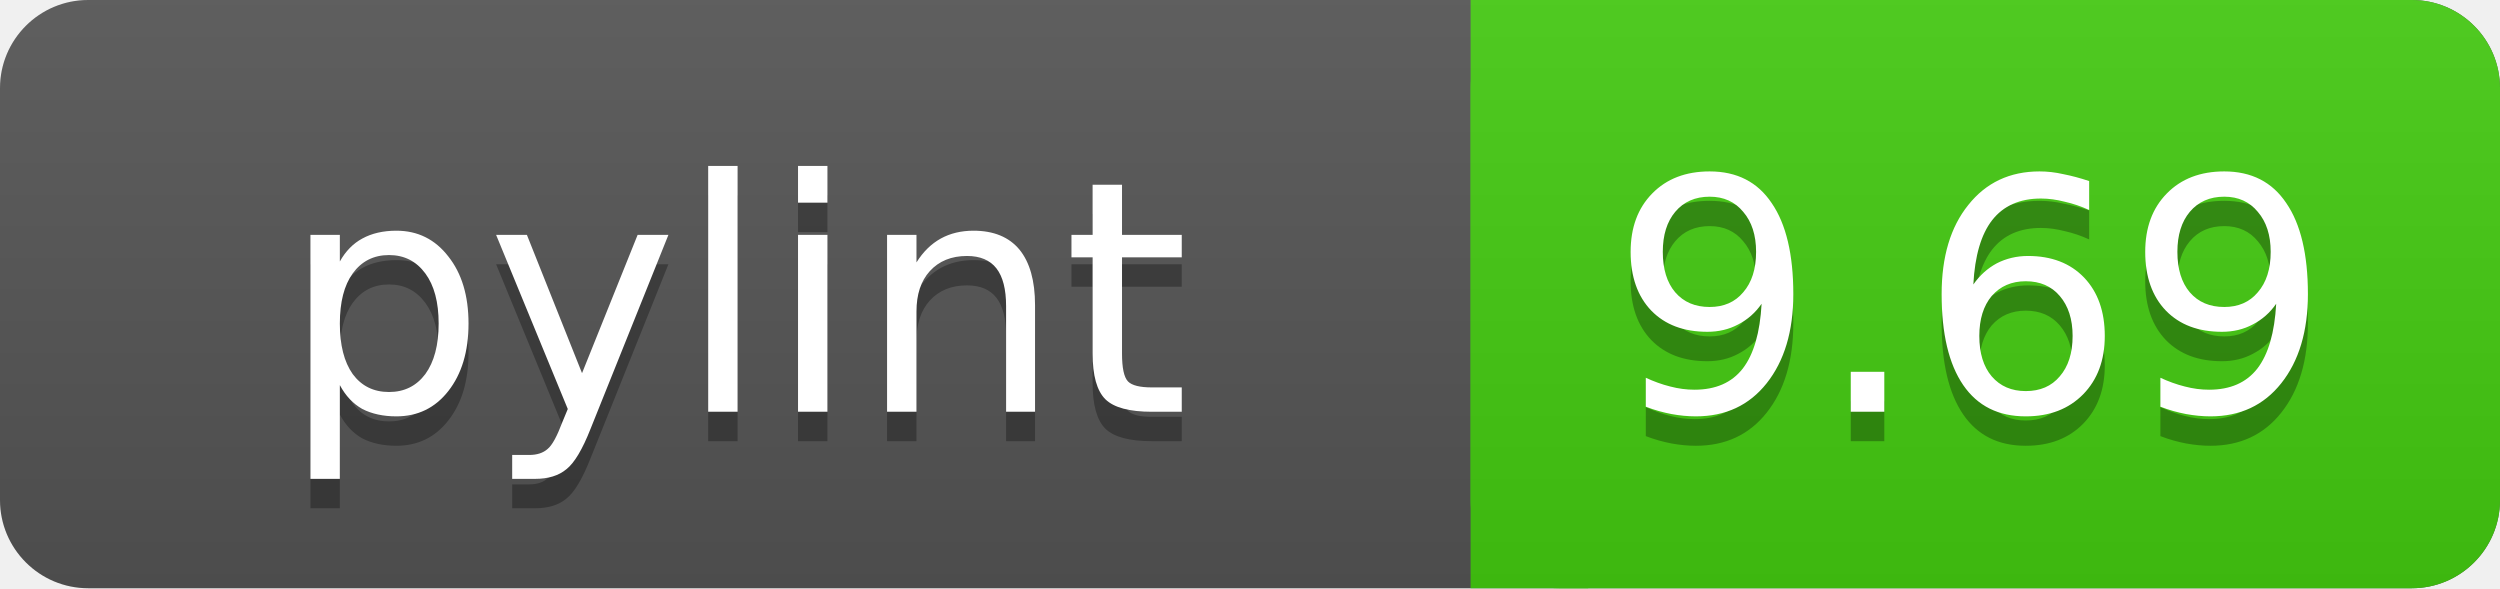
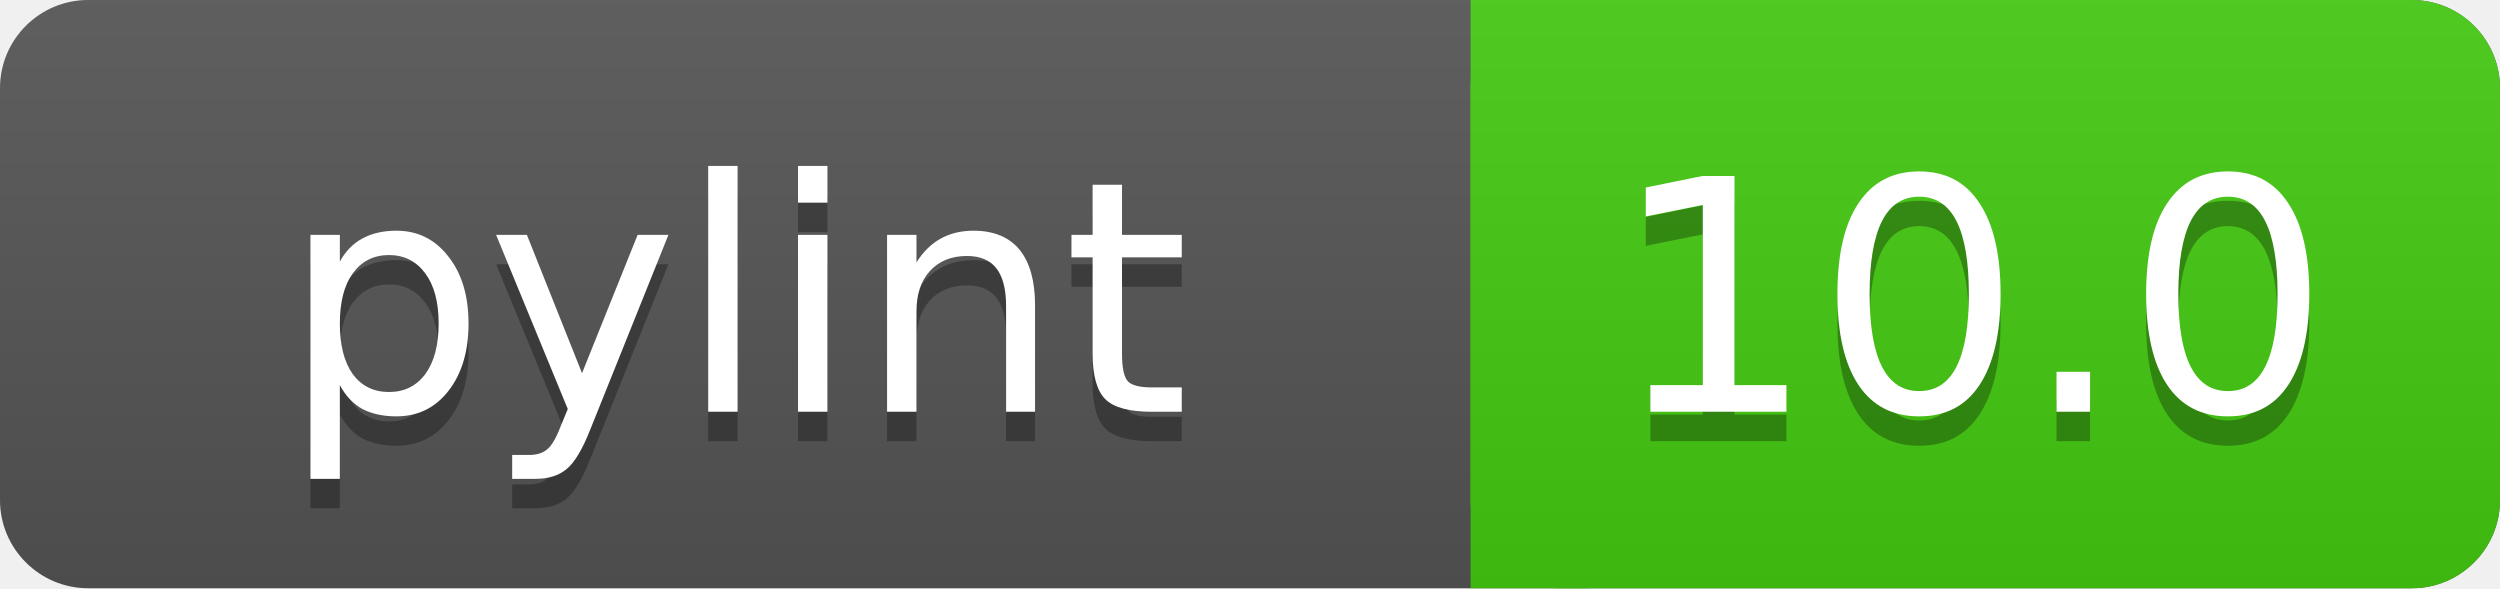
<svg xmlns="http://www.w3.org/2000/svg" width="85" height="20">
  <linearGradient id="a" x2="0" y2="100%">
    <stop offset="0" stop-color="#bbb" stop-opacity=".1" />
    <stop offset="1" stop-opacity=".1" />
  </linearGradient>
  <rect rx="3" width="85" height="20" fill="#555" />
  <rect rx="3" x="50" width="35" height="20" fill="#4c1" />
  <path fill="#4c1" d="M50 0h4v20h-4z" />
  <rect rx="3" width="85" height="20" fill="url(#a)" />
  <g fill="#fff" text-anchor="middle" font-family="DejaVu Sans,Verdana,Geneva,sans-serif" font-size="11">
    <text x="25" y="15" fill="#010101" fill-opacity=".3">pylint</text>
    <text x="25" y="14">pylint</text>
-     <text x="67" y="15" fill="#010101" fill-opacity=".3">9.69</text>
-     <text x="67" y="14">9.69</text>
+     <text x="67" y="15" fill="#010101" fill-opacity=".3">10.0</text>
+     <text x="67" y="14">10.0</text>
  </g>
</svg>
